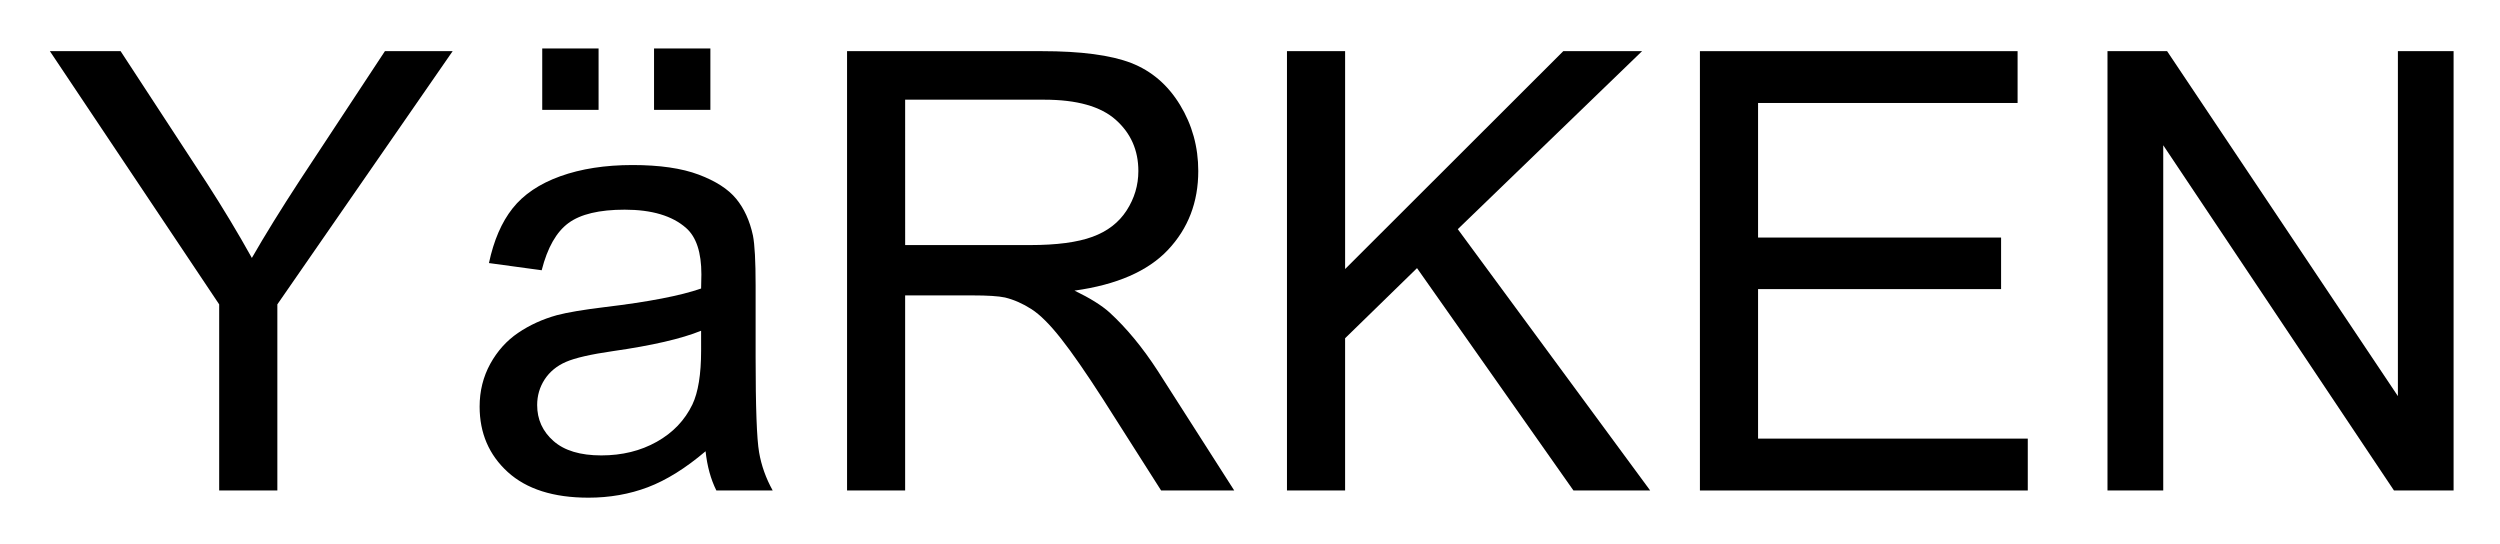
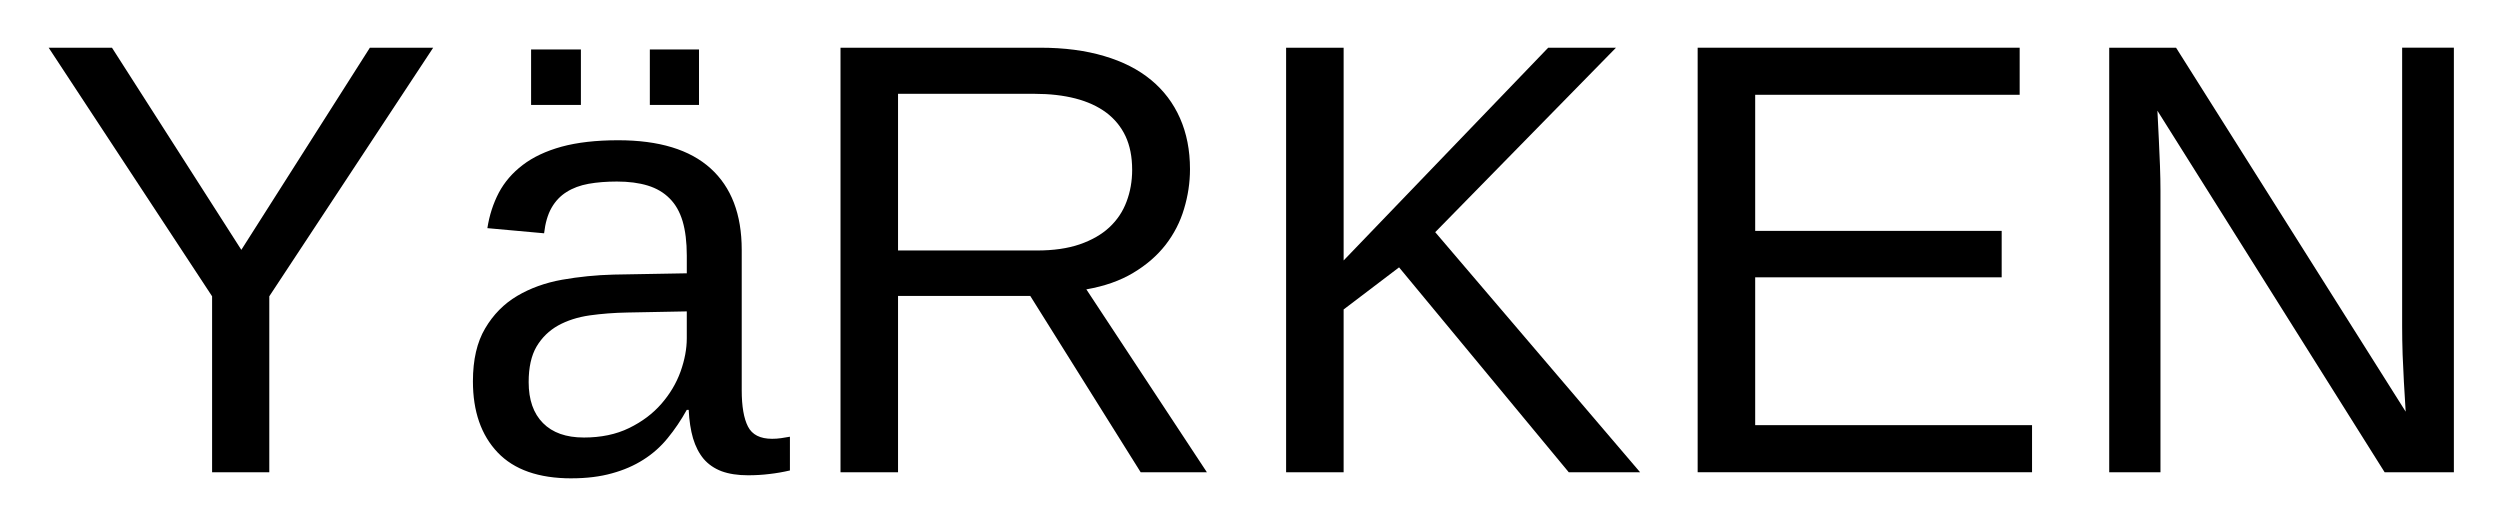
- <svg xmlns="http://www.w3.org/2000/svg" xmlns:xlink="http://www.w3.org/1999/xlink" role="img" viewBox="-4.70 2.05 244.40 53.15">
+ <svg xmlns="http://www.w3.org/2000/svg" xmlns:xlink="http://www.w3.org/1999/xlink" role="img" viewBox="-3.42 4.08 243.10 51.10">
  <defs>
-     <path d="M16.727 0v-18.195L.176-42.949h6.914L15.555-30c1.562 2.422 3.02 4.844 4.367 7.266 1.289-2.246 2.852-4.773 4.688-7.586l8.32-12.629h6.621l-17.137 24.754V0zm0 0" id="a" />
-     <path d="M24.258-3.836C22.305-2.176 20.426-1.008 18.617-.32 16.812.363 14.875.703 12.805.703c-3.418 0-6.047-.836-7.883-2.504-1.836-1.672-2.754-3.805-2.754-6.402 0-1.523.348-2.914 1.039-4.176.695-1.258 1.602-2.27 2.727-3.031 1.121-.762 2.387-1.34 3.793-1.73 1.035-.273 2.598-.535 4.688-.789 4.258-.508 7.391-1.113 9.406-1.816.02-.723.027-1.184.027-1.379 0-2.148-.496-3.66-1.496-4.539-1.348-1.191-3.348-1.789-6.004-1.789-2.48 0-4.312.438-5.492 1.305-1.184.871-2.059 2.406-2.621 4.617l-5.156-.703c.469-2.207 1.238-3.992 2.312-5.348 1.074-1.359 2.625-2.402 4.656-3.137 2.031-.73 4.387-1.098 7.062-1.098 2.656 0 4.812.312 6.477.938 1.66.625 2.879 1.41 3.66 2.359.781.945 1.328 2.145 1.641 3.59.176.898.262 2.516.262 4.859v7.031c0 4.902.113 8.004.34 9.305C29.711-2.438 30.156-1.191 30.82 0H25.312c-.547-1.094-.898-2.375-1.055-3.836zm-.438-11.781c-1.914.781-4.789 1.445-8.617 1.992-2.168.312-3.699.664-4.598 1.055-.898.391-1.59.965-2.082 1.715-.488.754-.73 1.59-.73 2.504 0 1.406.531 2.578 1.598 3.516 1.062.938 2.621 1.406 4.672 1.406 2.031 0 3.836-.441 5.422-1.332 1.582-.887 2.742-2.105 3.484-3.645.566-1.191.852-2.953.852-5.273zM8.289-37.207v-6.004h5.508v6.004zm10.93 0v-6.004h5.508v6.004zm0 0" id="b" />
-     <path d="M4.719 0v-42.949h19.039c3.828 0 6.742.387 8.734 1.156 1.992.773 3.582 2.137 4.773 4.09 1.191 1.953 1.789 4.109 1.789 6.473 0 3.047-.988 5.613-2.961 7.707-1.973 2.09-5.02 3.414-9.141 3.984 1.504.723 2.648 1.434 3.43 2.137 1.66 1.523 3.23 3.426 4.715 5.715L42.57 0h-7.148l-5.688-8.938c-1.66-2.578-3.023-4.547-4.102-5.914-1.074-1.367-2.035-2.328-2.883-2.875-.852-.547-1.715-.926-2.594-1.141-.645-.137-1.699-.203-3.164-.203h-6.594V0zm5.68-23.992h12.219c2.598 0 4.629-.27 6.094-.809 1.465-.535 2.578-1.395 3.34-2.578.762-1.18 1.145-2.465 1.145-3.852 0-2.031-.738-3.699-2.215-5.012-1.473-1.309-3.801-1.961-6.988-1.961H10.398zm0 0" id="c" />
-     <path d="M4.395 0v-42.949h5.684v21.301l21.328-21.301h7.703L21.094-25.547 39.902 0h-7.5L17.109-21.738l-7.031 6.855V0zm0 0" id="d" />
-     <path d="M4.746 0v-42.949h31.055v5.066h-25.371v13.156H34.188v5.039H10.43v14.617h26.367V0zm0 0" id="e" />
-     <path d="M4.57 0v-42.949h5.828l22.562 33.723v-33.723h5.445V0h-5.828L10.02-33.75V0zm0 0" id="f" />
+     <symbol overflow="visible">
+       <path d="M2 0v-39.984h15.938V0zm1.984-2H15.938v-36H3.984zm0 0" />
+     </symbol>
+     <symbol id="a" overflow="visible">
+       <path d="M22.766-17.109V0h-5.562v-17.109L1.312-41.281h6.156L20.047-21.625l12.5-19.656h6.156zm0 0" />
+     </symbol>
+     <symbol id="b" overflow="visible">
+       <path d="M12.125.594c-3.18 0-5.57-.836-7.172-2.516-1.605-1.688-2.406-3.992-2.406-6.922 0-2.094.395-3.805 1.188-5.141.789-1.344 1.828-2.395 3.109-3.156 1.281-.758 2.738-1.285 4.375-1.578 1.645-.289 3.316-.457 5.016-.5l7.109-.125v-1.719c0-1.312-.137-2.426-.406-3.344-.273-.914-.695-1.656-1.266-2.219-.562-.57-1.273-.988-2.125-1.25-.844-.258-1.844-.391-3-.391-1.012 0-1.93.074-2.75.219-.824.148-1.539.414-2.141.797-.605.375-1.094.891-1.469 1.547-.367.648-.605 1.469-.719 2.469l-5.516-.5c.195-1.25.566-2.395 1.109-3.438.551-1.039 1.328-1.941 2.328-2.703 1.008-.77 2.27-1.363 3.781-1.781 1.52-.414 3.352-.625 5.5-.625 3.977 0 6.973.914 8.984 2.734 2.02 1.824 3.031 4.465 3.031 7.922v13.656c0 1.562.203 2.742.609 3.531.406.793 1.188 1.188 2.344 1.188.289 0 .582-.02.875-.062.289-.039.578-.086.859-.141v3.281c-.668.156-1.328.27-1.984.344-.656.082-1.355.125-2.094.125-1 0-1.855-.133-2.562-.391-.711-.27-1.293-.672-1.75-1.203-.449-.539-.793-1.207-1.031-2-.23-.789-.371-1.711-.422-2.766h-.188c-.562 1.012-1.184 1.93-1.859 2.75-.668.824-1.453 1.523-2.359 2.094-.898.574-1.918 1.016-3.062 1.328-1.137.32-2.449.484-3.938.484zM13.328-3.375c1.676 0 3.145-.305 4.406-.922 1.258-.613 2.305-1.398 3.141-2.359.832-.957 1.453-2 1.859-3.125.406-1.133.609-2.219.609-3.25v-2.609l-5.766.109c-1.293.023-2.523.117-3.688.281-1.156.168-2.18.496-3.062.984-.875.492-1.574 1.172-2.094 2.047-.512.875-.766 2.027-.766 3.453 0 1.719.461 3.047 1.391 3.984.926.938 2.25 1.406 3.969 1.406zM19.75-35.719v-5.391h4.781v5.391zm-11.547 0v-5.391h4.844v5.391zm0 0" />
+     </symbol>
+     <symbol id="c" overflow="visible">
+       <path d="M34.109 0L23.375-17.141H10.516V0H4.922v-41.281h19.422c2.344 0 4.414.273 6.219.812 1.812.531 3.332 1.309 4.562 2.328 1.227 1.012 2.164 2.25 2.812 3.719.645 1.461.969 3.109.969 4.953 0 1.305-.195 2.59-.578 3.859-.375 1.273-.977 2.438-1.797 3.5-.824 1.055-1.871 1.961-3.141 2.719-1.262.762-2.781 1.297-4.562 1.609L40.547 0zm-.828-29.422c0-1.25-.215-2.332-.641-3.25-.43-.914-1.055-1.68-1.875-2.297-.824-.613-1.824-1.07-3-1.375-1.168-.301-2.492-.453-3.969-.453H10.516v15.234h13.516c1.594 0 2.973-.195 4.141-.594 1.176-.406 2.141-.957 2.891-1.656.758-.707 1.316-1.539 1.672-2.5.363-.957.547-1.992.547-3.109zm0 0" />
+     </symbol>
+     <symbol id="d" overflow="visible">
+       <path d="M32.406 0l-16.5-19.922-5.391 4.094V0H4.922v-41.281h5.594v20.688l19.891-20.688H37l-17.578 17.938L39.344 0zm0 0" />
+     </symbol>
+     <symbol id="e" overflow="visible">
+       <path d="M4.922 0v-41.281h31.312v4.578H10.516v13.234h23.969v4.516H10.516v14.375H37.438V0zm0 0" />
+     </symbol>
+     <symbol id="f" overflow="visible">
+       <path d="M31.703 0L9.609-35.156c.039.961.086 1.906.141 2.844.039.805.078 1.648.109 2.531.031.887.047 1.672.047 2.359V0H4.922v-41.281h6.5L33.75-5.891c-.062-.957-.121-1.914-.172-2.875-.043-.812-.086-1.703-.125-2.672-.031-.969-.047-1.891-.047-2.766v-27.078h5.031V0zm0 0" />
+     </symbol>
  </defs>
  <use y="50" xlink:href="#a" />
  <use x="40.02" y="50" xlink:href="#b" />
  <use x="73.389" y="50" xlink:href="#c" />
  <use x="116.719" y="50" xlink:href="#d" />
  <use x="156.738" y="50" xlink:href="#e" />
  <use x="196.758" y="50" xlink:href="#f" />
</svg>
